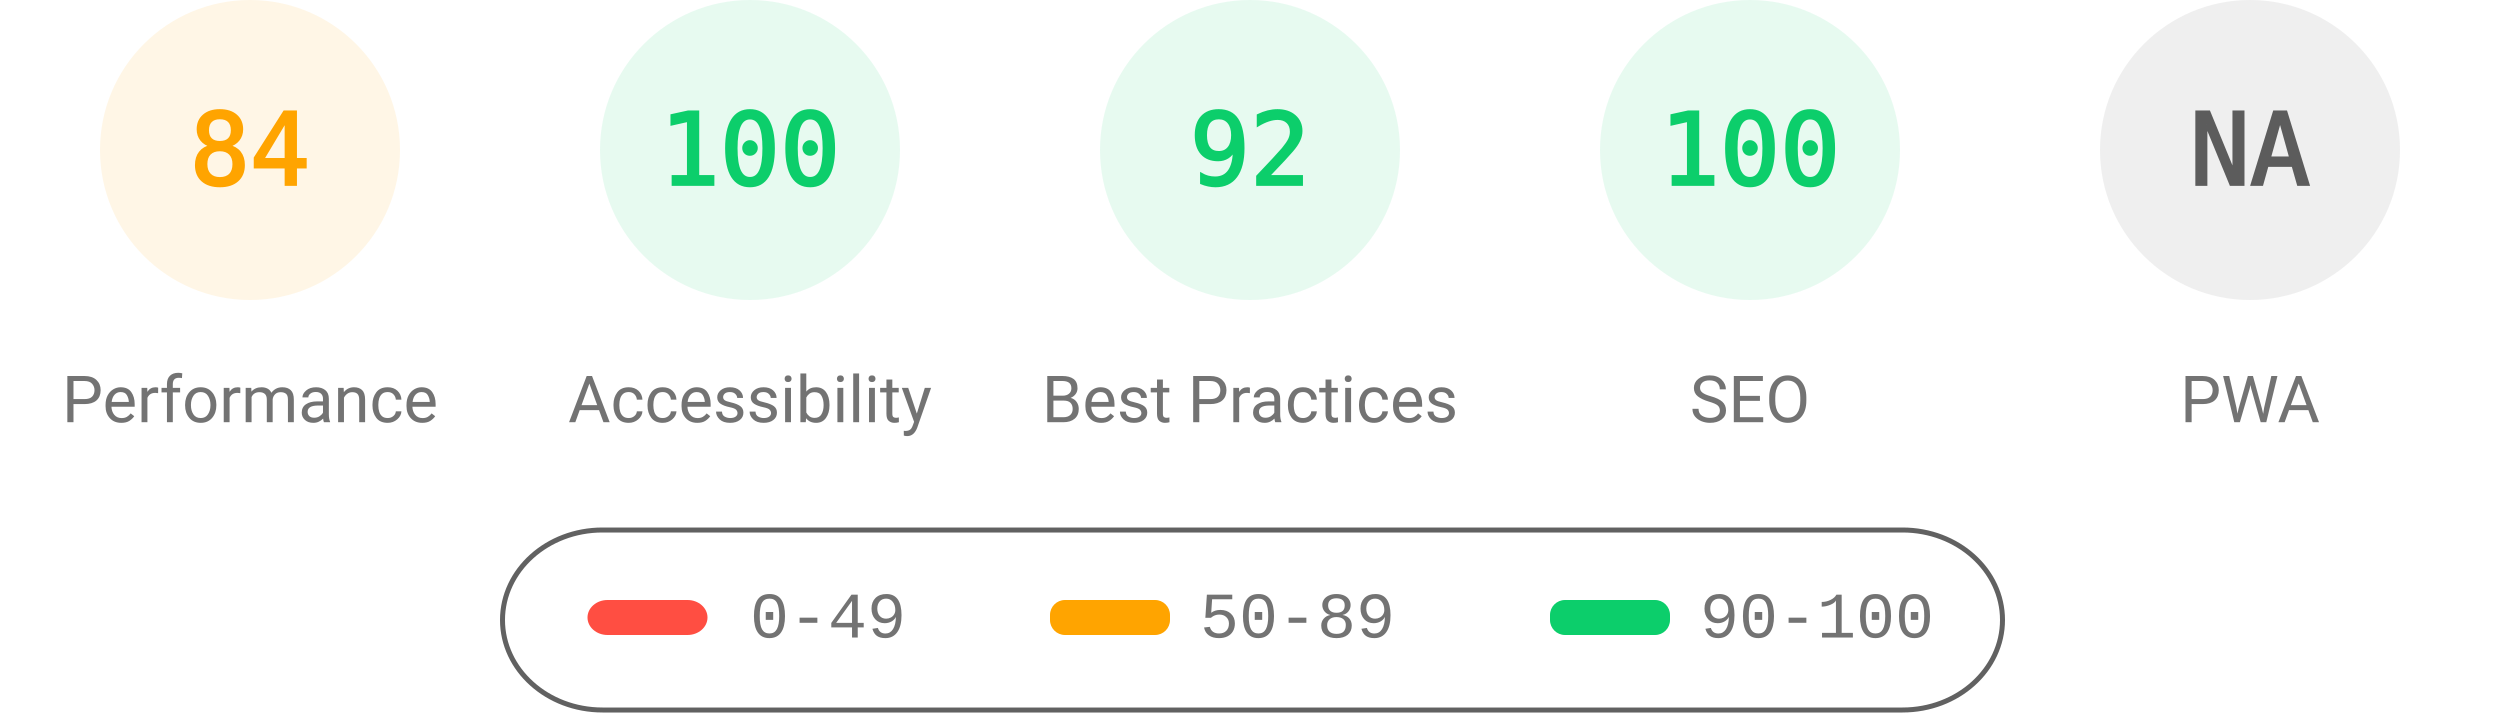
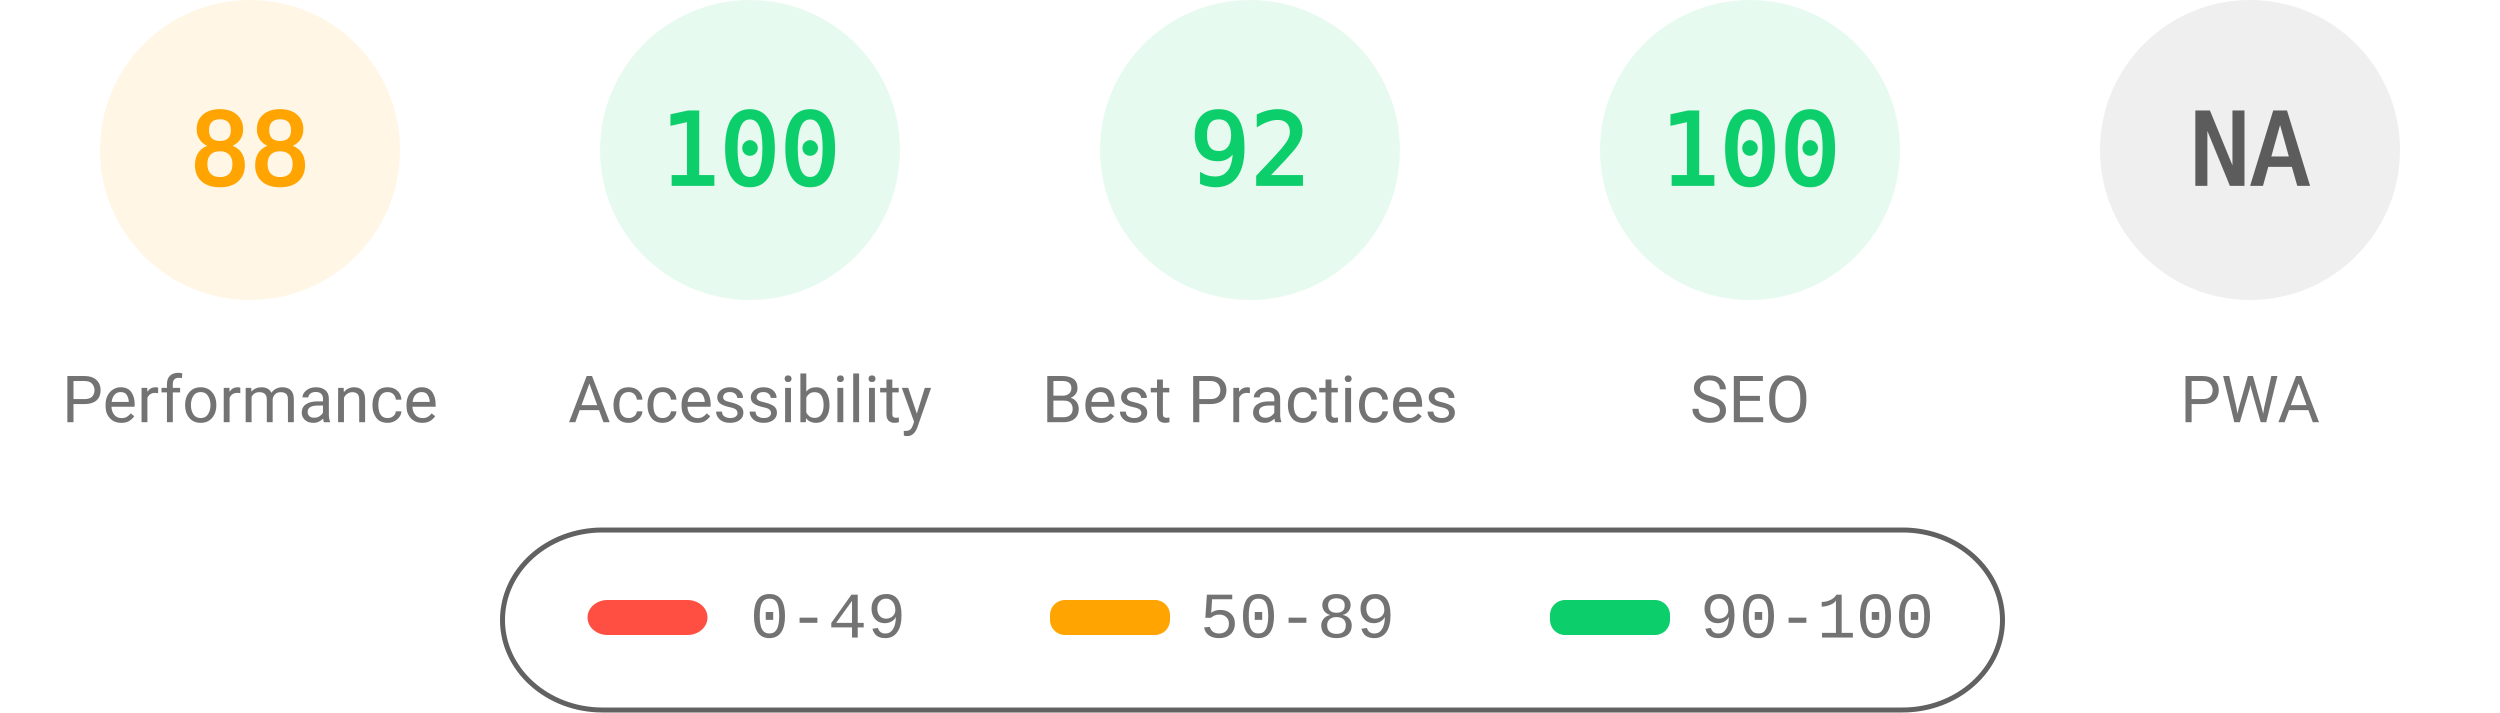
<svg xmlns="http://www.w3.org/2000/svg" fill="none" width="1000" height="285">
  <style>.gauge-base{opacity:.1}.gauge-arc{fill:none;animation-delay:250ms;stroke-linecap:round;transform:rotate(-90deg);transform-origin:100px 60px;animation:load-gauge 1s ease forwards}.guage-text{font-size:40px;font-family:monospace;text-align:center}.guage-red{color:#ff4e42;fill:#ff4e42;stroke:#ff4e42}.guage-orange{color:#ffa400;fill:#ffa400;stroke:#ffa400}.guage-green{color:#0cce6b;fill:#0cce6b;stroke:#0cce6b}.guage-undefined{color:#5c5c5c;fill:#5c5c5c;stroke:#5c5c5c}.guage-title{color:#737373;fill:#737373;stroke:none;font-size:26px;line-height:26px;font-family:Roboto,Halvetica,Arial,sans-serif}@keyframes load-gauge{from{stroke-dasharray:0 352.858}}</style>
  <svg class="guage-div guage-perf guage-orange" viewBox="0 0 200 200" width="200" height="200">
    <circle class="gauge-base" r="56" cx="100" cy="60" stroke-width="8" />
-     <circle class="gauge-arc guage-arc-1" r="56" cx="100" cy="60" stroke-width="8" style="stroke-dasharray:295.561,351.858" />
-     <text class="guage-text" x="100" y="60" alignment-baseline="central" dominant-baseline="central" text-anchor="middle">84</text>
+     <circle class="gauge-arc guage-arc-1" r="56" cx="100" cy="60" stroke-width="8" style="stroke-dasharray:309.635,351.858" />
+     <text class="guage-text" x="100" y="60" alignment-baseline="central" dominant-baseline="central" text-anchor="middle">88</text>
    <text class="guage-title" x="100" y="160" alignment-baseline="central" dominant-baseline="central" text-anchor="middle">Performance</text>
  </svg>
  <svg class="guage-div guage-acc guage-green" viewBox="0 0 200 200" width="200" height="200" x="200">
    <circle class="gauge-base" r="56" cx="100" cy="60" stroke-width="8" />
    <circle class="gauge-arc guage-arc-2" r="56" cx="100" cy="60" stroke-width="8" style="stroke-dasharray:351.858,351.858" />
    <text class="guage-text" x="100" y="60" alignment-baseline="central" dominant-baseline="central" text-anchor="middle">100</text>
    <text class="guage-title" x="100" y="160" alignment-baseline="central" dominant-baseline="central" text-anchor="middle">Accessibility</text>
  </svg>
  <svg class="guage-div guage-best guage-green" viewBox="0 0 200 200" width="200" height="200" x="400">
    <circle class="gauge-base" r="56" cx="100" cy="60" stroke-width="8" />
    <circle class="gauge-arc guage-arc-3" r="56" cx="100" cy="60" stroke-width="8" style="stroke-dasharray:323.709,351.858" />
    <text class="guage-text" x="100" y="60" alignment-baseline="central" dominant-baseline="central" text-anchor="middle">92</text>
    <text class="guage-title" x="100" y="160" alignment-baseline="central" dominant-baseline="central" text-anchor="middle">Best Practices</text>
  </svg>
  <svg class="guage-div guage-seo guage-green" viewBox="0 0 200 200" width="200" height="200" x="600">
    <circle class="gauge-base" r="56" cx="100" cy="60" stroke-width="8" />
    <circle class="gauge-arc guage-arc-4" r="56" cx="100" cy="60" stroke-width="8" style="stroke-dasharray:351.858,351.858" />
    <text class="guage-text" x="100" y="60" alignment-baseline="central" dominant-baseline="central" text-anchor="middle">100</text>
    <text class="guage-title" x="100" y="160" alignment-baseline="central" dominant-baseline="central" text-anchor="middle">SEO</text>
  </svg>
  <svg class="guage-div guage-pwa guage-undefined" viewBox="0 0 200 200" width="200" height="200" x="800">
    <circle class="gauge-base" r="56" cx="100" cy="60" stroke-width="8" />
    <circle class="gauge-arc guage-arc-4" r="56" cx="100" cy="60" stroke-width="8" style="stroke-dasharray:351.858,351.858" />
    <text class="guage-text" x="100" y="60" alignment-baseline="central" dominant-baseline="central" text-anchor="middle">NA</text>
    <text class="guage-title" x="100" y="160" alignment-baseline="central" dominant-baseline="central" text-anchor="middle">PWA</text>
  </svg>
  <svg width="604" height="76" x="200" y="210">
    <path fill="none" id="canvas_background" d="M-1-1h604v80H-1z" />
    <rect fill-opacity="0" stroke="#616161" stroke-width="2" rx="40" id="svg_2" height="72" width="600" y="2" x="1" fill="#000" />
    <rect stroke="#000" rx="8" id="svg_3" height="14" width="48" y="30" x="35" stroke-opacity="null" stroke-width="0" fill="#ff4e42" />
    <rect stroke="#000" rx="6" id="svg_4" height="14" width="48" y="30" x="220" stroke-opacity="null" stroke-width="0" fill="#ffa400" />
    <rect stroke="#000" rx="6" id="svg_5" height="14" width="48" y="30" x="420" stroke-opacity="null" stroke-width="0" fill="#0cce6b" />
    <text xml:space="preserve" text-anchor="start" font-family="'Courier New', Courier, monospace" font-size="26" id="svg_6" y="45" x="100" stroke-opacity="null" stroke-width="0" stroke="#000" fill="#737373">0-49</text>
    <text xml:space="preserve" text-anchor="start" font-family="'Courier New', Courier, monospace" font-size="26" id="svg_7" y="45" x="280" stroke-opacity="null" stroke-width="0" stroke="#000" fill="#737373">50-89</text>
    <text xml:space="preserve" text-anchor="start" font-family="'Courier New', Courier, monospace" font-size="26" id="svg_8" y="45" x="480" stroke-opacity="null" stroke-width="0" stroke="#000" fill="#737373">90-100</text>
  </svg>
</svg>
